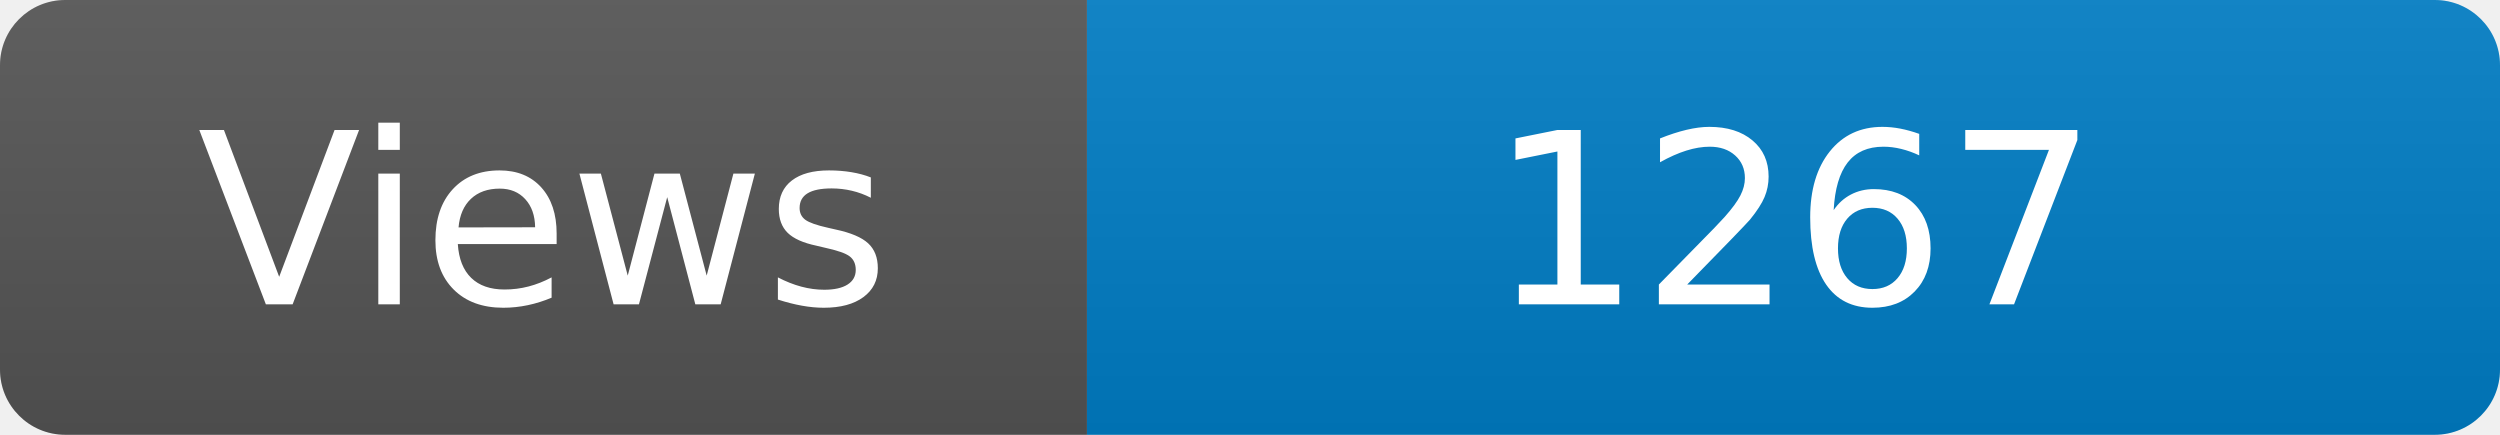
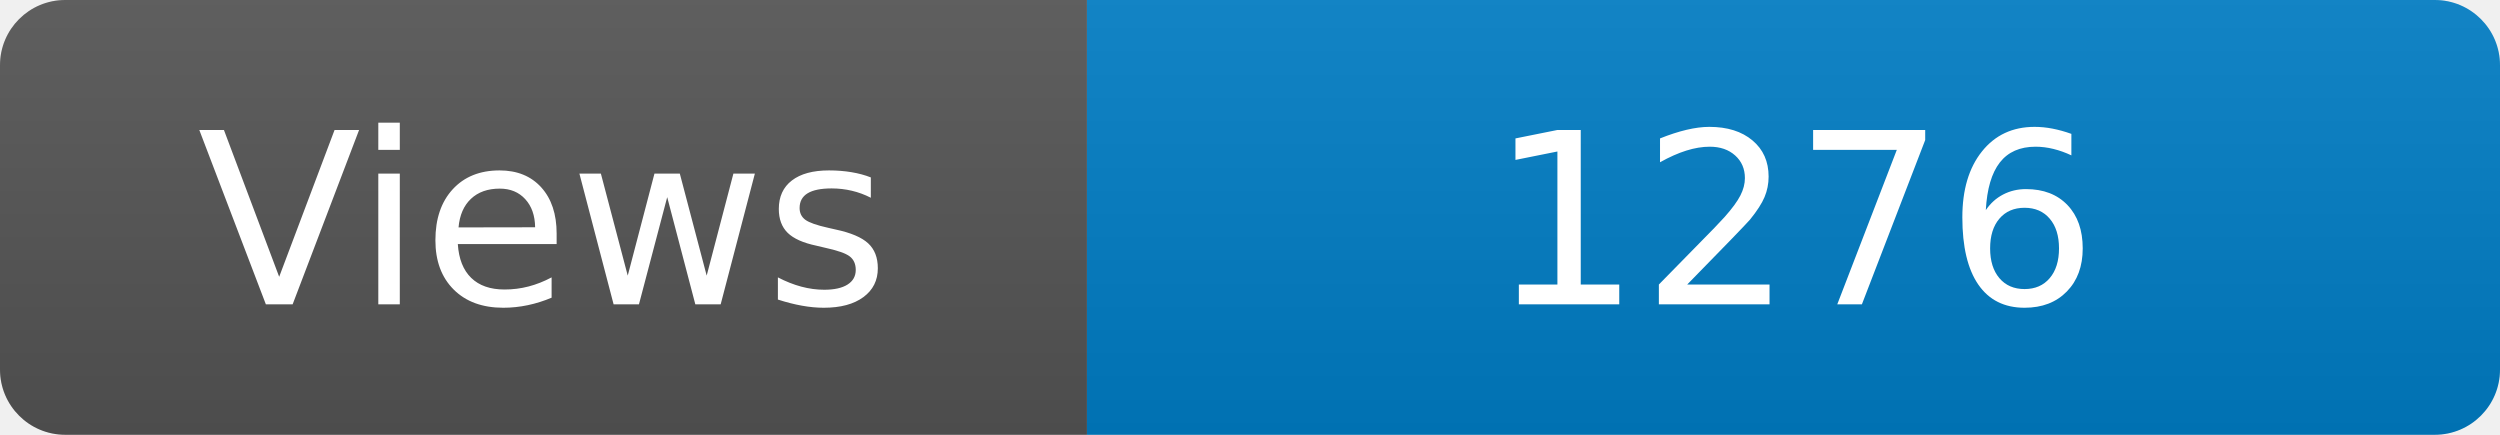
<svg xmlns="http://www.w3.org/2000/svg" width="115" height="20" role="img" aria-label="Maintained?: yes">
  <linearGradient id="s" x2="0" y2="100%">
    <stop offset="0" stop-color="#bbb" stop-opacity=".1" />
    <stop offset="1" stop-opacity=".1" />
  </linearGradient>
  <clipPath id="r">
    <rect width="115" height="20" rx="3" fill="#fff" />
  </clipPath>
  <g clip-path="url(#r)">
    <rect width="50" height="20" fill="#555" />
    <rect x="50" width="160" height="20" fill="#007ec6" />
    <rect width="115" height="20" fill="url(#s)" />
  </g>
  <g fill="#fff" text-anchor="middle" font-family="Verdana,Geneva,DejaVu Sans,sans-serif" font-size="110">
    <text x="250" y="140" transform="scale(.1)" fill="#fff">Views</text>
-     <text x="825" y="140" transform="scale(.1)" fill="#fff">1267</text>
+     <text x="825" y="140" transform="scale(.1)" fill="#fff">1276</text>
  </g>
</svg>
